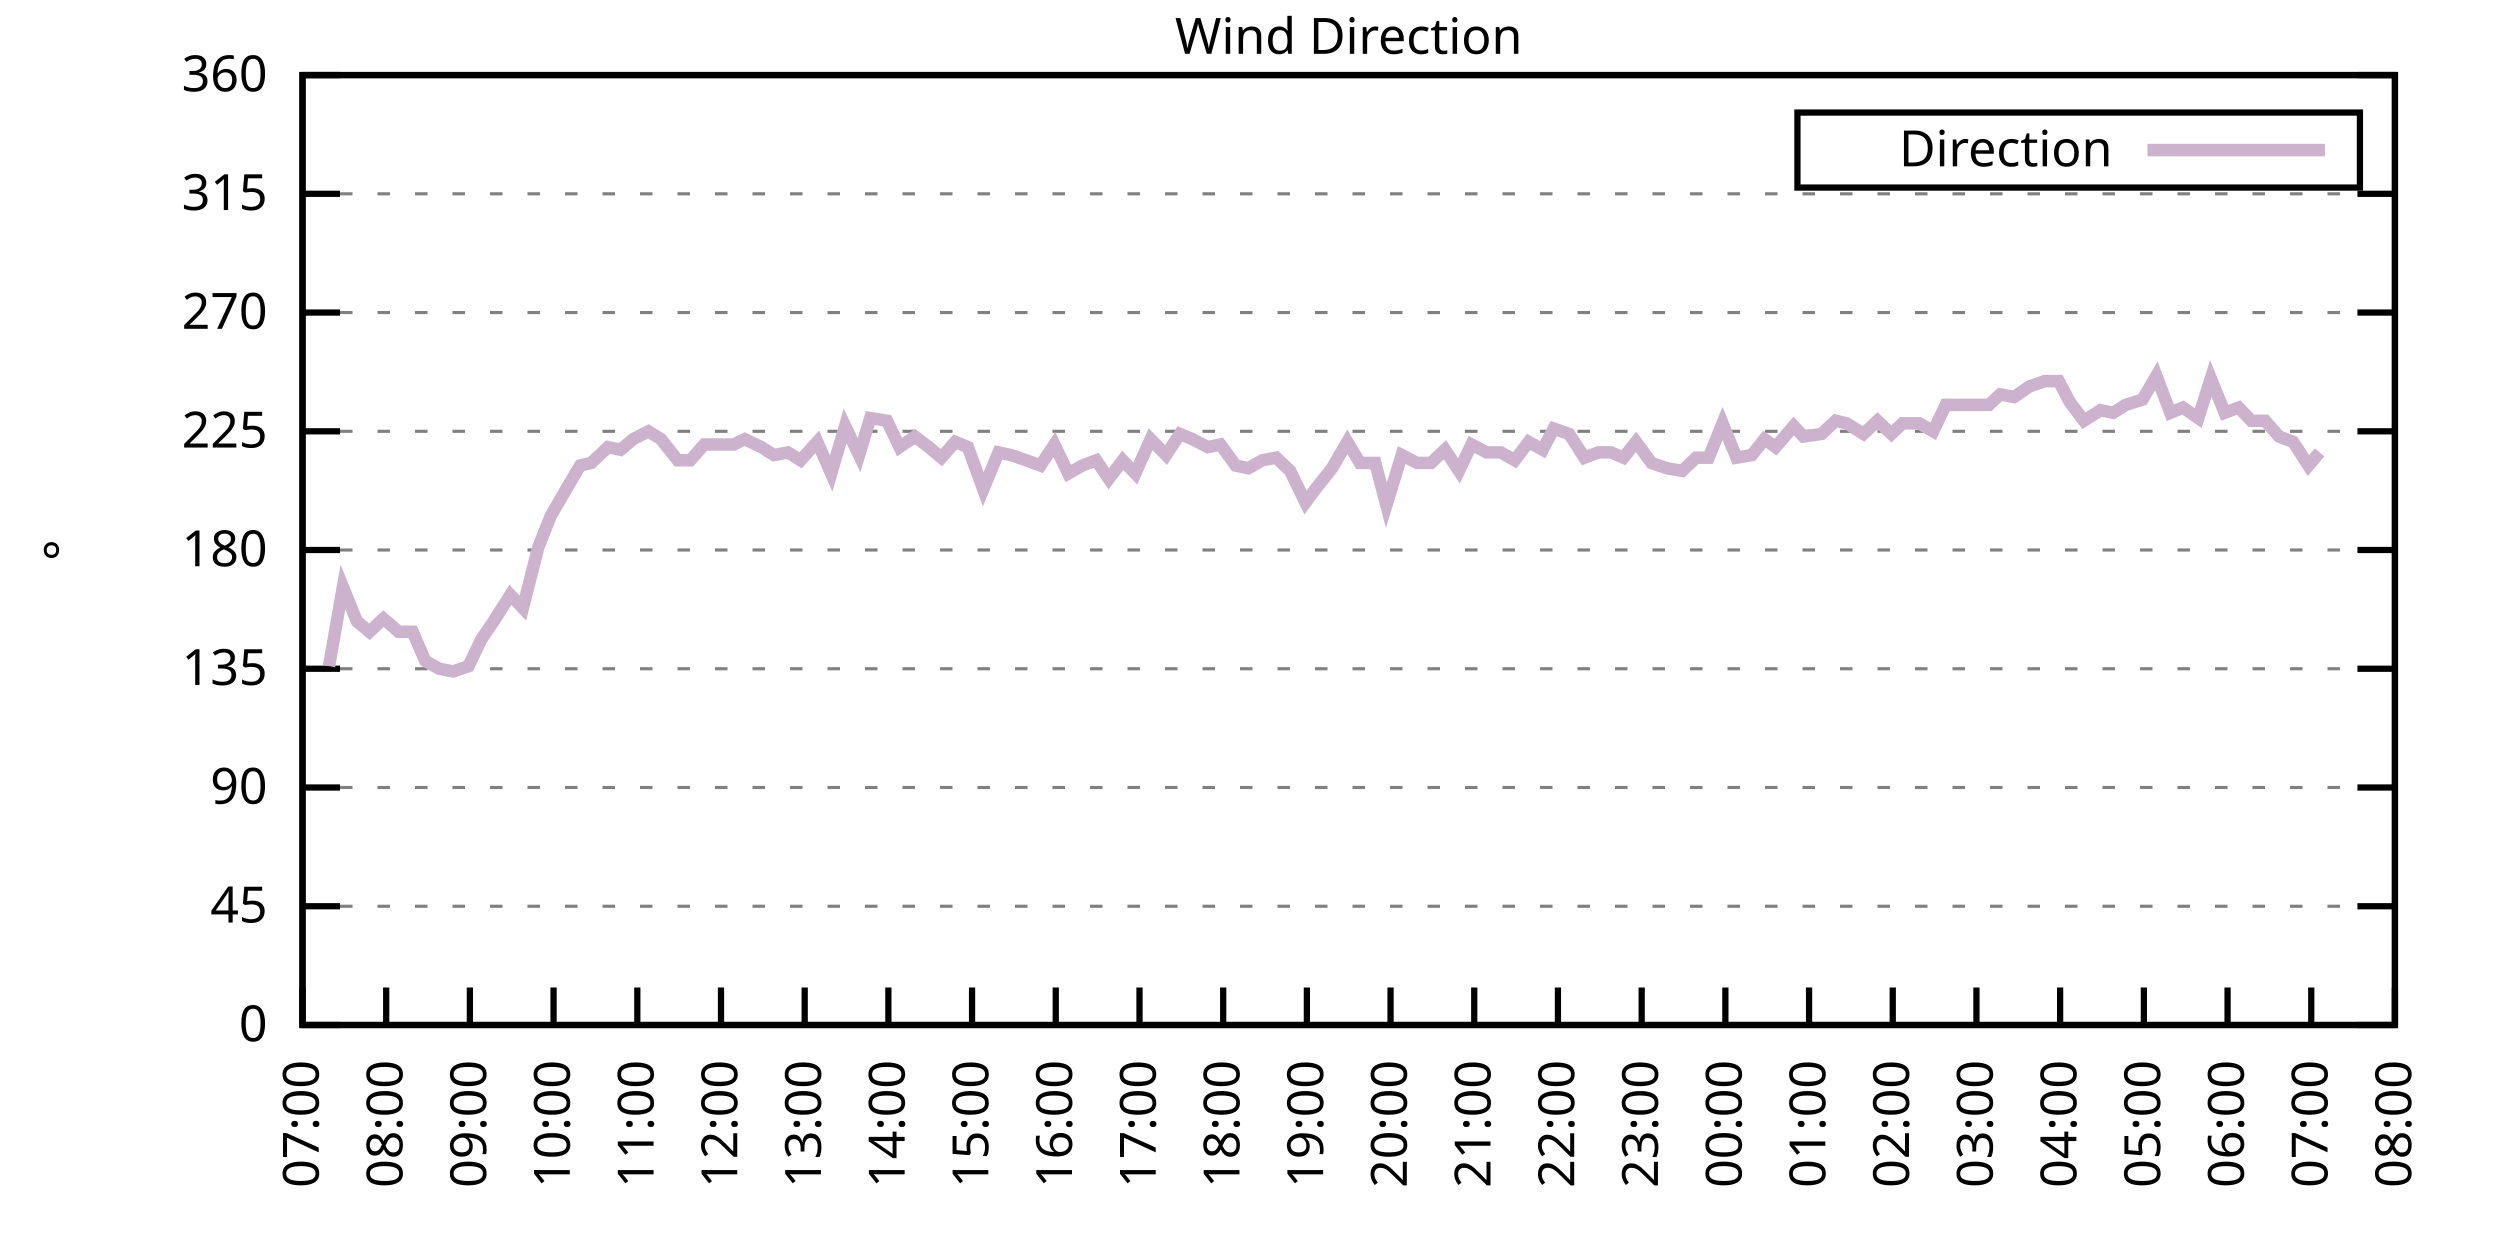
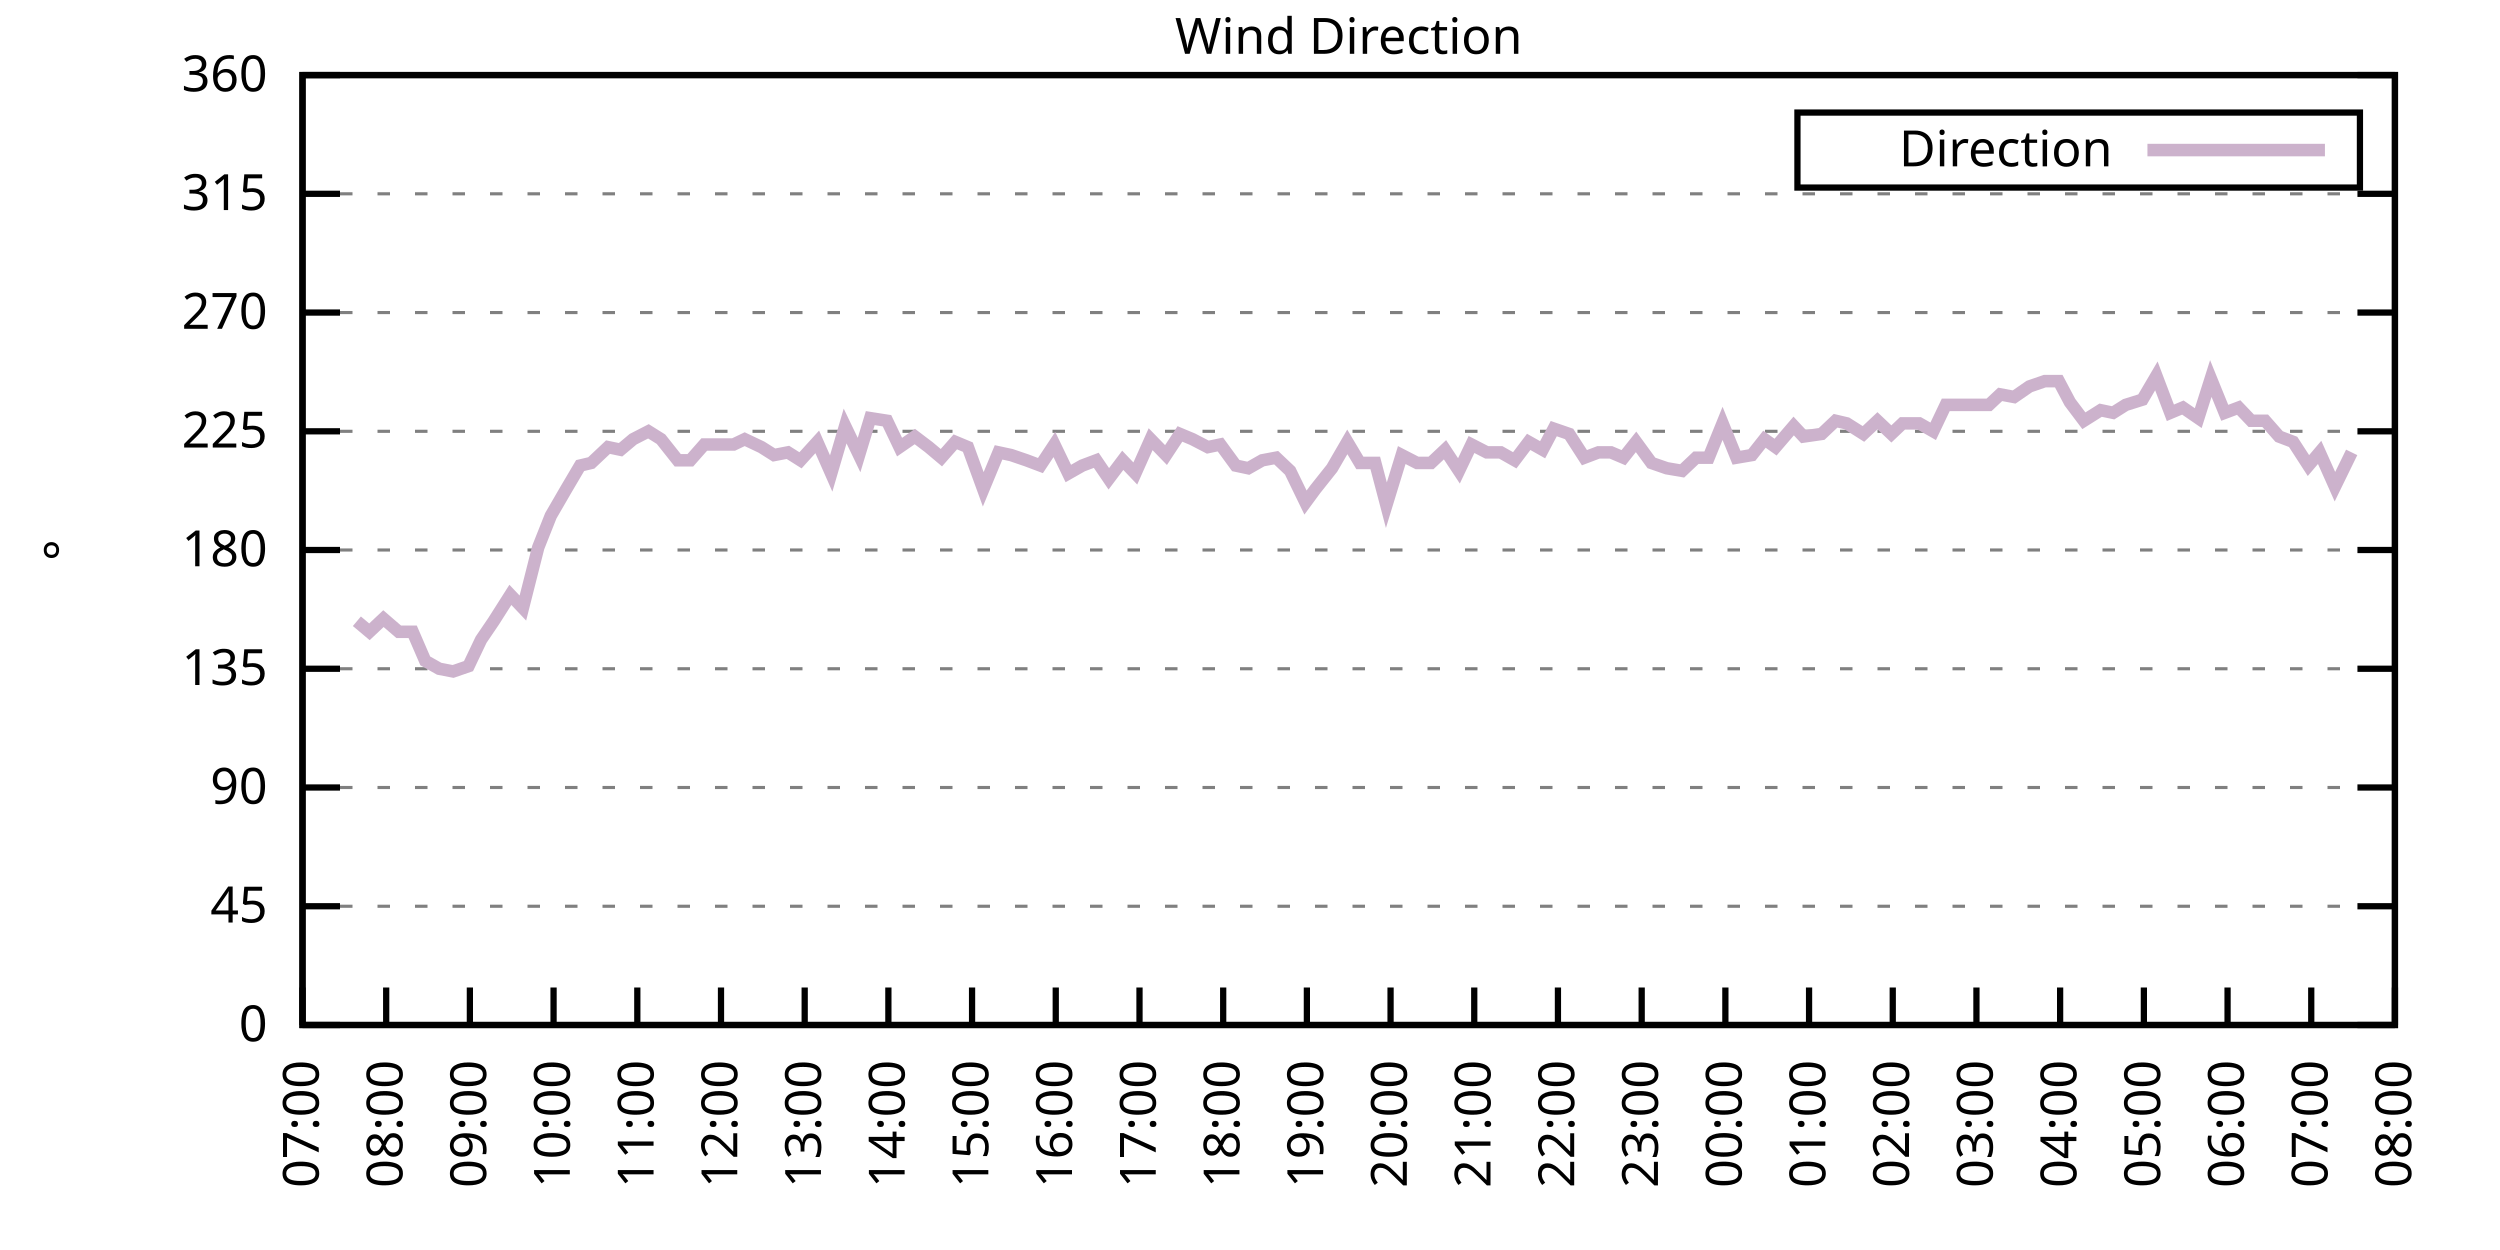
<svg xmlns="http://www.w3.org/2000/svg" xmlns:xlink="http://www.w3.org/1999/xlink" width="400" height="200" viewBox="0 0 400 200">
  <g id="gnuplot_canvas">
    <rect x="0" y="0" width="400" height="200" fill="none" />
    <defs>
      <circle id="gpDot" r="0.5" stroke-width="0.5" stroke="currentColor" />
      <path id="gpPt0" stroke-width="0.333" stroke="currentColor" d="M-1,0 h2 M0,-1 v2" />
      <path id="gpPt1" stroke-width="0.333" stroke="currentColor" d="M-1,-1 L1,1 M1,-1 L-1,1" />
      <path id="gpPt2" stroke-width="0.333" stroke="currentColor" d="M-1,0 L1,0 M0,-1 L0,1 M-1,-1 L1,1 M-1,1 L1,-1" />
      <rect id="gpPt3" stroke-width="0.333" stroke="currentColor" x="-1" y="-1" width="2" height="2" />
      <rect id="gpPt4" stroke-width="0.333" stroke="currentColor" fill="currentColor" x="-1" y="-1" width="2" height="2" />
      <circle id="gpPt5" stroke-width="0.333" stroke="currentColor" cx="0" cy="0" r="1" />
      <use xlink:href="#gpPt5" id="gpPt6" fill="currentColor" stroke="none" />
      <path id="gpPt7" stroke-width="0.333" stroke="currentColor" d="M0,-1.33 L-1.33,0.67 L1.33,0.67 z" />
      <use xlink:href="#gpPt7" id="gpPt8" fill="currentColor" stroke="none" />
      <use xlink:href="#gpPt7" id="gpPt9" stroke="currentColor" transform="rotate(180)" />
      <use xlink:href="#gpPt9" id="gpPt10" fill="currentColor" stroke="none" />
      <use xlink:href="#gpPt3" id="gpPt11" stroke="currentColor" transform="rotate(45)" />
      <use xlink:href="#gpPt11" id="gpPt12" fill="currentColor" stroke="none" />
      <path id="gpPt13" stroke-width="0.333" stroke="currentColor" d="M0,1.330 L1.265,0.411 L0.782,-1.067 L-0.782,-1.076 L-1.265,0.411 z" />
      <use xlink:href="#gpPt13" id="gpPt14" fill="currentColor" stroke="none" />
      <filter id="textbox" filterUnits="objectBoundingBox" x="0" y="0" height="1" width="1">
        <feFlood flood-color="white" flood-opacity="1" result="bgnd" />
        <feComposite in="SourceGraphic" in2="bgnd" operator="atop" />
      </filter>
      <filter id="greybox" filterUnits="objectBoundingBox" x="0" y="0" height="1" width="1">
        <feFlood flood-color="lightgrey" flood-opacity="1" result="grey" />
        <feComposite in="SourceGraphic" in2="grey" operator="atop" />
      </filter>
    </defs>
    <g fill="none" color="white" stroke="currentColor" stroke-width="1.00" stroke-linecap="butt" stroke-linejoin="miter">
</g>
    <g fill="none" color="black" stroke="currentColor" stroke-width="1.00" stroke-linecap="butt" stroke-linejoin="miter">
      <g stroke="none" shape-rendering="crispEdges">
        <polygon fill="rgb(255, 255, 255)" points="48.40,164.00 383.18,164.00 383.18,12.02 48.40,12.02 " />
      </g>
    </g>
    <g fill="none" color="black" stroke="currentColor" stroke-width="1.00" stroke-linecap="butt" stroke-linejoin="miter">
</g>
    <g fill="none" color="black" stroke="black" stroke-width="0.50" stroke-linecap="butt" stroke-linejoin="miter">
</g>
    <g fill="none" color="gray" stroke="currentColor" stroke-width="0.50" stroke-linecap="butt" stroke-linejoin="miter">
      <path stroke="gray" stroke-dasharray="2,4" class="gridline" d="M48.40,164.00 L383.19,164.00  " />
    </g>
    <g fill="none" color="gray" stroke="gray" stroke-width="1.00" stroke-linecap="butt" stroke-linejoin="miter">
</g>
    <g fill="none" color="black" stroke="currentColor" stroke-width="1.00" stroke-linecap="butt" stroke-linejoin="miter">
      <path stroke="black" d="M48.40,164.00 L54.40,164.00 M383.19,164.00 L377.19,164.00  " />
      <g transform="translate(42.80,166.60)" stroke="none" fill="black" font-family="Sans" font-size="8.00" text-anchor="end">
        <text>
          <tspan font-family="Sans"> 0</tspan>
        </text>
      </g>
    </g>
    <g fill="none" color="black" stroke="currentColor" stroke-width="1.00" stroke-linecap="butt" stroke-linejoin="miter">
</g>
    <g fill="none" color="black" stroke="black" stroke-width="0.50" stroke-linecap="butt" stroke-linejoin="miter">
</g>
    <g fill="none" color="gray" stroke="currentColor" stroke-width="0.50" stroke-linecap="butt" stroke-linejoin="miter">
      <path stroke="gray" stroke-dasharray="2,4" class="gridline" d="M48.40,145.00 L383.19,145.00  " />
    </g>
    <g fill="none" color="gray" stroke="gray" stroke-width="1.00" stroke-linecap="butt" stroke-linejoin="miter">
</g>
    <g fill="none" color="black" stroke="currentColor" stroke-width="1.00" stroke-linecap="butt" stroke-linejoin="miter">
      <path stroke="black" d="M48.40,145.00 L54.40,145.00 M383.19,145.00 L377.19,145.00  " />
      <g transform="translate(42.80,147.60)" stroke="none" fill="black" font-family="Sans" font-size="8.00" text-anchor="end">
        <text>
          <tspan font-family="Sans"> 45</tspan>
        </text>
      </g>
    </g>
    <g fill="none" color="black" stroke="currentColor" stroke-width="1.00" stroke-linecap="butt" stroke-linejoin="miter">
</g>
    <g fill="none" color="black" stroke="black" stroke-width="0.50" stroke-linecap="butt" stroke-linejoin="miter">
</g>
    <g fill="none" color="gray" stroke="currentColor" stroke-width="0.50" stroke-linecap="butt" stroke-linejoin="miter">
      <path stroke="gray" stroke-dasharray="2,4" class="gridline" d="M48.40,126.00 L383.19,126.00  " />
    </g>
    <g fill="none" color="gray" stroke="gray" stroke-width="1.00" stroke-linecap="butt" stroke-linejoin="miter">
</g>
    <g fill="none" color="black" stroke="currentColor" stroke-width="1.00" stroke-linecap="butt" stroke-linejoin="miter">
      <path stroke="black" d="M48.40,126.00 L54.40,126.00 M383.19,126.00 L377.19,126.00  " />
      <g transform="translate(42.80,128.60)" stroke="none" fill="black" font-family="Sans" font-size="8.00" text-anchor="end">
        <text>
          <tspan font-family="Sans"> 90</tspan>
        </text>
      </g>
    </g>
    <g fill="none" color="black" stroke="currentColor" stroke-width="1.00" stroke-linecap="butt" stroke-linejoin="miter">
</g>
    <g fill="none" color="black" stroke="black" stroke-width="0.50" stroke-linecap="butt" stroke-linejoin="miter">
</g>
    <g fill="none" color="gray" stroke="currentColor" stroke-width="0.50" stroke-linecap="butt" stroke-linejoin="miter">
      <path stroke="gray" stroke-dasharray="2,4" class="gridline" d="M48.40,107.00 L383.19,107.00  " />
    </g>
    <g fill="none" color="gray" stroke="gray" stroke-width="1.00" stroke-linecap="butt" stroke-linejoin="miter">
</g>
    <g fill="none" color="black" stroke="currentColor" stroke-width="1.00" stroke-linecap="butt" stroke-linejoin="miter">
      <path stroke="black" d="M48.40,107.00 L54.40,107.00 M383.19,107.00 L377.19,107.00  " />
      <g transform="translate(42.80,109.60)" stroke="none" fill="black" font-family="Sans" font-size="8.00" text-anchor="end">
        <text>
          <tspan font-family="Sans"> 135</tspan>
        </text>
      </g>
    </g>
    <g fill="none" color="black" stroke="currentColor" stroke-width="1.00" stroke-linecap="butt" stroke-linejoin="miter">
</g>
    <g fill="none" color="black" stroke="black" stroke-width="0.50" stroke-linecap="butt" stroke-linejoin="miter">
</g>
    <g fill="none" color="gray" stroke="currentColor" stroke-width="0.50" stroke-linecap="butt" stroke-linejoin="miter">
      <path stroke="gray" stroke-dasharray="2,4" class="gridline" d="M48.40,88.00 L383.19,88.00  " />
    </g>
    <g fill="none" color="gray" stroke="gray" stroke-width="1.00" stroke-linecap="butt" stroke-linejoin="miter">
</g>
    <g fill="none" color="black" stroke="currentColor" stroke-width="1.00" stroke-linecap="butt" stroke-linejoin="miter">
      <path stroke="black" d="M48.40,88.00 L54.40,88.00 M383.19,88.00 L377.19,88.00  " />
      <g transform="translate(42.80,90.60)" stroke="none" fill="black" font-family="Sans" font-size="8.00" text-anchor="end">
        <text>
          <tspan font-family="Sans"> 180</tspan>
        </text>
      </g>
    </g>
    <g fill="none" color="black" stroke="currentColor" stroke-width="1.00" stroke-linecap="butt" stroke-linejoin="miter">
</g>
    <g fill="none" color="black" stroke="black" stroke-width="0.50" stroke-linecap="butt" stroke-linejoin="miter">
</g>
    <g fill="none" color="gray" stroke="currentColor" stroke-width="0.50" stroke-linecap="butt" stroke-linejoin="miter">
      <path stroke="gray" stroke-dasharray="2,4" class="gridline" d="M48.40,69.01 L383.19,69.01  " />
    </g>
    <g fill="none" color="gray" stroke="gray" stroke-width="1.00" stroke-linecap="butt" stroke-linejoin="miter">
</g>
    <g fill="none" color="black" stroke="currentColor" stroke-width="1.00" stroke-linecap="butt" stroke-linejoin="miter">
      <path stroke="black" d="M48.40,69.01 L54.40,69.01 M383.19,69.01 L377.19,69.01  " />
      <g transform="translate(42.80,71.61)" stroke="none" fill="black" font-family="Sans" font-size="8.00" text-anchor="end">
        <text>
          <tspan font-family="Sans"> 225</tspan>
        </text>
      </g>
    </g>
    <g fill="none" color="black" stroke="currentColor" stroke-width="1.00" stroke-linecap="butt" stroke-linejoin="miter">
</g>
    <g fill="none" color="black" stroke="black" stroke-width="0.50" stroke-linecap="butt" stroke-linejoin="miter">
</g>
    <g fill="none" color="gray" stroke="currentColor" stroke-width="0.50" stroke-linecap="butt" stroke-linejoin="miter">
      <path stroke="gray" stroke-dasharray="2,4" class="gridline" d="M48.40,50.01 L383.19,50.01  " />
    </g>
    <g fill="none" color="gray" stroke="gray" stroke-width="1.00" stroke-linecap="butt" stroke-linejoin="miter">
</g>
    <g fill="none" color="black" stroke="currentColor" stroke-width="1.00" stroke-linecap="butt" stroke-linejoin="miter">
      <path stroke="black" d="M48.40,50.01 L54.40,50.01 M383.19,50.01 L377.19,50.01  " />
      <g transform="translate(42.80,52.61)" stroke="none" fill="black" font-family="Sans" font-size="8.00" text-anchor="end">
        <text>
          <tspan font-family="Sans"> 270</tspan>
        </text>
      </g>
    </g>
    <g fill="none" color="black" stroke="currentColor" stroke-width="1.00" stroke-linecap="butt" stroke-linejoin="miter">
</g>
    <g fill="none" color="black" stroke="black" stroke-width="0.50" stroke-linecap="butt" stroke-linejoin="miter">
</g>
    <g fill="none" color="gray" stroke="currentColor" stroke-width="0.50" stroke-linecap="butt" stroke-linejoin="miter">
      <path stroke="gray" stroke-dasharray="2,4" class="gridline" d="M48.40,31.01 L383.19,31.01  " />
    </g>
    <g fill="none" color="gray" stroke="gray" stroke-width="1.00" stroke-linecap="butt" stroke-linejoin="miter">
</g>
    <g fill="none" color="black" stroke="currentColor" stroke-width="1.00" stroke-linecap="butt" stroke-linejoin="miter">
      <path stroke="black" d="M48.40,31.01 L54.40,31.01 M383.19,31.01 L377.19,31.01  " />
      <g transform="translate(42.80,33.61)" stroke="none" fill="black" font-family="Sans" font-size="8.00" text-anchor="end">
        <text>
          <tspan font-family="Sans"> 315</tspan>
        </text>
      </g>
    </g>
    <g fill="none" color="black" stroke="currentColor" stroke-width="1.00" stroke-linecap="butt" stroke-linejoin="miter">
</g>
    <g fill="none" color="black" stroke="black" stroke-width="0.50" stroke-linecap="butt" stroke-linejoin="miter">
</g>
    <g fill="none" color="gray" stroke="currentColor" stroke-width="0.50" stroke-linecap="butt" stroke-linejoin="miter">
      <path stroke="gray" stroke-dasharray="2,4" class="gridline" d="M48.40,12.01 L383.19,12.01  " />
    </g>
    <g fill="none" color="gray" stroke="gray" stroke-width="1.00" stroke-linecap="butt" stroke-linejoin="miter">
</g>
    <g fill="none" color="black" stroke="currentColor" stroke-width="1.00" stroke-linecap="butt" stroke-linejoin="miter">
      <path stroke="black" d="M48.40,12.01 L54.40,12.01 M383.19,12.01 L377.19,12.01  " />
      <g transform="translate(42.80,14.61)" stroke="none" fill="black" font-family="Sans" font-size="8.00" text-anchor="end">
        <text>
          <tspan font-family="Sans"> 360</tspan>
        </text>
      </g>
    </g>
    <g fill="none" color="black" stroke="currentColor" stroke-width="1.00" stroke-linecap="butt" stroke-linejoin="miter">
      <path stroke="black" d="M48.40,164.00 L48.40,158.00  " />
      <g transform="translate(51.00,169.60) rotate(270.00)" stroke="none" fill="black" font-family="Sans" font-size="8.00" text-anchor="end">
        <text>
          <tspan font-family="Sans">07:00</tspan>
        </text>
      </g>
    </g>
    <g fill="none" color="black" stroke="currentColor" stroke-width="1.00" stroke-linecap="butt" stroke-linejoin="miter">
      <path stroke="black" d="M61.79,164.00 L61.79,158.00  " />
      <g transform="translate(64.39,169.60) rotate(270.00)" stroke="none" fill="black" font-family="Sans" font-size="8.00" text-anchor="end">
        <text>
          <tspan font-family="Sans">08:00</tspan>
        </text>
      </g>
    </g>
    <g fill="none" color="black" stroke="currentColor" stroke-width="1.00" stroke-linecap="butt" stroke-linejoin="miter">
      <path stroke="black" d="M75.18,164.00 L75.18,158.00  " />
      <g transform="translate(77.78,169.60) rotate(270.00)" stroke="none" fill="black" font-family="Sans" font-size="8.00" text-anchor="end">
        <text>
          <tspan font-family="Sans">09:00</tspan>
        </text>
      </g>
    </g>
    <g fill="none" color="black" stroke="currentColor" stroke-width="1.00" stroke-linecap="butt" stroke-linejoin="miter">
      <path stroke="black" d="M88.57,164.00 L88.57,158.00  " />
      <g transform="translate(91.17,169.60) rotate(270.00)" stroke="none" fill="black" font-family="Sans" font-size="8.00" text-anchor="end">
        <text>
          <tspan font-family="Sans">10:00</tspan>
        </text>
      </g>
    </g>
    <g fill="none" color="black" stroke="currentColor" stroke-width="1.00" stroke-linecap="butt" stroke-linejoin="miter">
      <path stroke="black" d="M101.97,164.00 L101.97,158.00  " />
      <g transform="translate(104.57,169.60) rotate(270.00)" stroke="none" fill="black" font-family="Sans" font-size="8.00" text-anchor="end">
        <text>
          <tspan font-family="Sans">11:00</tspan>
        </text>
      </g>
    </g>
    <g fill="none" color="black" stroke="currentColor" stroke-width="1.00" stroke-linecap="butt" stroke-linejoin="miter">
      <path stroke="black" d="M115.36,164.00 L115.36,158.00  " />
      <g transform="translate(117.96,169.60) rotate(270.00)" stroke="none" fill="black" font-family="Sans" font-size="8.00" text-anchor="end">
        <text>
          <tspan font-family="Sans">12:00</tspan>
        </text>
      </g>
    </g>
    <g fill="none" color="black" stroke="currentColor" stroke-width="1.00" stroke-linecap="butt" stroke-linejoin="miter">
      <path stroke="black" d="M128.75,164.00 L128.75,158.00  " />
      <g transform="translate(131.35,169.60) rotate(270.00)" stroke="none" fill="black" font-family="Sans" font-size="8.00" text-anchor="end">
        <text>
          <tspan font-family="Sans">13:00</tspan>
        </text>
      </g>
    </g>
    <g fill="none" color="black" stroke="currentColor" stroke-width="1.00" stroke-linecap="butt" stroke-linejoin="miter">
      <path stroke="black" d="M142.14,164.00 L142.14,158.00  " />
      <g transform="translate(144.74,169.60) rotate(270.00)" stroke="none" fill="black" font-family="Sans" font-size="8.00" text-anchor="end">
        <text>
          <tspan font-family="Sans">14:00</tspan>
        </text>
      </g>
    </g>
    <g fill="none" color="black" stroke="currentColor" stroke-width="1.00" stroke-linecap="butt" stroke-linejoin="miter">
      <path stroke="black" d="M155.53,164.00 L155.53,158.00  " />
      <g transform="translate(158.13,169.60) rotate(270.00)" stroke="none" fill="black" font-family="Sans" font-size="8.00" text-anchor="end">
        <text>
          <tspan font-family="Sans">15:00</tspan>
        </text>
      </g>
    </g>
    <g fill="none" color="black" stroke="currentColor" stroke-width="1.00" stroke-linecap="butt" stroke-linejoin="miter">
      <path stroke="black" d="M168.92,164.00 L168.92,158.00  " />
      <g transform="translate(171.52,169.60) rotate(270.00)" stroke="none" fill="black" font-family="Sans" font-size="8.00" text-anchor="end">
        <text>
          <tspan font-family="Sans">16:00</tspan>
        </text>
      </g>
    </g>
    <g fill="none" color="black" stroke="currentColor" stroke-width="1.00" stroke-linecap="butt" stroke-linejoin="miter">
      <path stroke="black" d="M182.32,164.00 L182.32,158.00  " />
      <g transform="translate(184.92,169.60) rotate(270.00)" stroke="none" fill="black" font-family="Sans" font-size="8.00" text-anchor="end">
        <text>
          <tspan font-family="Sans">17:00</tspan>
        </text>
      </g>
    </g>
    <g fill="none" color="black" stroke="currentColor" stroke-width="1.00" stroke-linecap="butt" stroke-linejoin="miter">
      <path stroke="black" d="M195.71,164.00 L195.71,158.00  " />
      <g transform="translate(198.31,169.60) rotate(270.00)" stroke="none" fill="black" font-family="Sans" font-size="8.00" text-anchor="end">
        <text>
          <tspan font-family="Sans">18:00</tspan>
        </text>
      </g>
    </g>
    <g fill="none" color="black" stroke="currentColor" stroke-width="1.00" stroke-linecap="butt" stroke-linejoin="miter">
      <path stroke="black" d="M209.10,164.00 L209.10,158.00  " />
      <g transform="translate(211.70,169.60) rotate(270.00)" stroke="none" fill="black" font-family="Sans" font-size="8.00" text-anchor="end">
        <text>
          <tspan font-family="Sans">19:00</tspan>
        </text>
      </g>
    </g>
    <g fill="none" color="black" stroke="currentColor" stroke-width="1.00" stroke-linecap="butt" stroke-linejoin="miter">
      <path stroke="black" d="M222.49,164.00 L222.49,158.00  " />
      <g transform="translate(225.09,169.60) rotate(270.00)" stroke="none" fill="black" font-family="Sans" font-size="8.00" text-anchor="end">
        <text>
          <tspan font-family="Sans">20:00</tspan>
        </text>
      </g>
    </g>
    <g fill="none" color="black" stroke="currentColor" stroke-width="1.00" stroke-linecap="butt" stroke-linejoin="miter">
      <path stroke="black" d="M235.88,164.00 L235.88,158.00  " />
      <g transform="translate(238.48,169.60) rotate(270.00)" stroke="none" fill="black" font-family="Sans" font-size="8.00" text-anchor="end">
        <text>
          <tspan font-family="Sans">21:00</tspan>
        </text>
      </g>
    </g>
    <g fill="none" color="black" stroke="currentColor" stroke-width="1.00" stroke-linecap="butt" stroke-linejoin="miter">
      <path stroke="black" d="M249.27,164.00 L249.27,158.00  " />
      <g transform="translate(251.87,169.60) rotate(270.00)" stroke="none" fill="black" font-family="Sans" font-size="8.00" text-anchor="end">
        <text>
          <tspan font-family="Sans">22:00</tspan>
        </text>
      </g>
    </g>
    <g fill="none" color="black" stroke="currentColor" stroke-width="1.00" stroke-linecap="butt" stroke-linejoin="miter">
      <path stroke="black" d="M262.67,164.00 L262.67,158.00  " />
      <g transform="translate(265.27,169.60) rotate(270.00)" stroke="none" fill="black" font-family="Sans" font-size="8.00" text-anchor="end">
        <text>
          <tspan font-family="Sans">23:00</tspan>
        </text>
      </g>
    </g>
    <g fill="none" color="black" stroke="currentColor" stroke-width="1.00" stroke-linecap="butt" stroke-linejoin="miter">
      <path stroke="black" d="M276.06,164.00 L276.06,158.00  " />
      <g transform="translate(278.66,169.60) rotate(270.00)" stroke="none" fill="black" font-family="Sans" font-size="8.00" text-anchor="end">
        <text>
          <tspan font-family="Sans">00:00</tspan>
        </text>
      </g>
    </g>
    <g fill="none" color="black" stroke="currentColor" stroke-width="1.00" stroke-linecap="butt" stroke-linejoin="miter">
      <path stroke="black" d="M289.45,164.00 L289.45,158.00  " />
      <g transform="translate(292.05,169.60) rotate(270.00)" stroke="none" fill="black" font-family="Sans" font-size="8.00" text-anchor="end">
        <text>
          <tspan font-family="Sans">01:00</tspan>
        </text>
      </g>
    </g>
    <g fill="none" color="black" stroke="currentColor" stroke-width="1.00" stroke-linecap="butt" stroke-linejoin="miter">
      <path stroke="black" d="M302.84,164.00 L302.84,158.00  " />
      <g transform="translate(305.44,169.60) rotate(270.00)" stroke="none" fill="black" font-family="Sans" font-size="8.00" text-anchor="end">
        <text>
          <tspan font-family="Sans">02:00</tspan>
        </text>
      </g>
    </g>
    <g fill="none" color="black" stroke="currentColor" stroke-width="1.00" stroke-linecap="butt" stroke-linejoin="miter">
      <path stroke="black" d="M316.23,164.00 L316.23,158.00  " />
      <g transform="translate(318.83,169.60) rotate(270.00)" stroke="none" fill="black" font-family="Sans" font-size="8.00" text-anchor="end">
        <text>
          <tspan font-family="Sans">03:00</tspan>
        </text>
      </g>
    </g>
    <g fill="none" color="black" stroke="currentColor" stroke-width="1.00" stroke-linecap="butt" stroke-linejoin="miter">
      <path stroke="black" d="M329.62,164.00 L329.62,158.00  " />
      <g transform="translate(332.22,169.60) rotate(270.00)" stroke="none" fill="black" font-family="Sans" font-size="8.00" text-anchor="end">
        <text>
          <tspan font-family="Sans">04:00</tspan>
        </text>
      </g>
    </g>
    <g fill="none" color="black" stroke="currentColor" stroke-width="1.00" stroke-linecap="butt" stroke-linejoin="miter">
      <path stroke="black" d="M343.02,164.00 L343.02,158.00  " />
      <g transform="translate(345.62,169.60) rotate(270.00)" stroke="none" fill="black" font-family="Sans" font-size="8.00" text-anchor="end">
        <text>
          <tspan font-family="Sans">05:00</tspan>
        </text>
      </g>
    </g>
    <g fill="none" color="black" stroke="currentColor" stroke-width="1.00" stroke-linecap="butt" stroke-linejoin="miter">
      <path stroke="black" d="M356.41,164.00 L356.41,158.00  " />
      <g transform="translate(359.01,169.60) rotate(270.00)" stroke="none" fill="black" font-family="Sans" font-size="8.00" text-anchor="end">
        <text>
          <tspan font-family="Sans">06:00</tspan>
        </text>
      </g>
    </g>
    <g fill="none" color="black" stroke="currentColor" stroke-width="1.00" stroke-linecap="butt" stroke-linejoin="miter">
      <path stroke="black" d="M369.80,164.00 L369.80,158.00  " />
      <g transform="translate(372.40,169.60) rotate(270.00)" stroke="none" fill="black" font-family="Sans" font-size="8.00" text-anchor="end">
        <text>
          <tspan font-family="Sans">07:00</tspan>
        </text>
      </g>
    </g>
    <g fill="none" color="black" stroke="currentColor" stroke-width="1.00" stroke-linecap="butt" stroke-linejoin="miter">
      <path stroke="black" d="M383.19,164.00 L383.19,158.00  " />
      <g transform="translate(385.79,169.60) rotate(270.00)" stroke="none" fill="black" font-family="Sans" font-size="8.00" text-anchor="end">
        <text>
          <tspan font-family="Sans">08:00</tspan>
        </text>
      </g>
    </g>
    <g fill="none" color="black" stroke="currentColor" stroke-width="1.00" stroke-linecap="butt" stroke-linejoin="miter">
</g>
    <g fill="none" color="black" stroke="currentColor" stroke-width="1.00" stroke-linecap="butt" stroke-linejoin="miter">
      <path stroke="black" d="M48.40,12.01 L48.40,164.00 L383.19,164.00 L383.19,12.01 L48.40,12.01 Z  " />
    </g>
    <g fill="none" color="black" stroke="currentColor" stroke-width="1.00" stroke-linecap="butt" stroke-linejoin="miter">
</g>
    <g fill="none" color="black" stroke="currentColor" stroke-width="1.00" stroke-linecap="butt" stroke-linejoin="miter">
      <path stroke="black" d="M287.59,30.01 L287.59,18.01 L377.59,18.01 L377.59,30.01 L287.59,30.01 Z  " />
    </g>
    <g id="Wind_direction_plot_1">
      <g fill="none" color="white" stroke="black" stroke-width="2.00" stroke-linecap="butt" stroke-linejoin="miter">
</g>
      <g fill="none" color="black" stroke="currentColor" stroke-width="2.00" stroke-linecap="butt" stroke-linejoin="miter">
        <g transform="translate(337.99,26.61)" stroke="none" fill="black" font-family="Sans" font-size="8.00" text-anchor="end">
          <text>
            <tspan font-family="Sans">Direction</tspan>
          </text>
        </g>
      </g>
      <g fill="none" color="black" stroke="currentColor" stroke-width="2.00" stroke-linecap="butt" stroke-linejoin="miter">
-         <path stroke="rgb(204, 178, 204)" d="M343.59,24.01 L371.99,24.01 M52.64,106.58 L54.87,93.92 L57.10,99.40 L59.11,101.09 L61.35,98.98 L63.80,101.09   L66.03,101.09 L68.04,105.74 L70.27,107.00 L72.50,107.43 L74.96,106.58 L76.97,102.36 L78.98,99.40 L81.66,95.18   L83.66,97.29 L86.12,87.58 L88.13,82.52 L90.58,78.29 L92.82,74.49 L94.60,74.07 L97.28,71.54 L99.29,71.96   L101.30,70.27 L103.75,69.01 L105.76,70.27 L108.44,73.65 L110.45,73.65 L112.68,71.12 L115.13,71.12 L117.37,71.12   L119.15,70.27 L121.83,71.54 L123.84,72.81 L126.07,72.38 L128.08,73.65 L130.76,70.70 L132.99,75.76 L135.22,68.16   L137.45,72.81 L139.24,66.90 L141.92,67.32 L143.93,71.54 L146.38,69.85 L148.61,71.54 L150.62,73.23 L152.85,70.70   L154.86,71.54 L157.32,78.29 L159.77,72.38 L161.78,72.81 L164.24,73.65 L166.47,74.49 L168.70,71.12 L170.93,75.76   L173.17,74.49 L175.40,73.65 L177.41,76.61 L179.64,73.65 L181.65,75.76 L184.10,70.27 L186.56,72.81 L188.79,69.43   L190.80,70.27 L193.25,71.54 L195.26,71.12 L197.72,74.49 L199.73,74.92 L201.96,73.65 L204.19,73.23 L206.42,75.34   L208.88,80.41 L210.44,78.29 L213.12,74.92 L215.57,70.70 L217.58,74.07 L220.04,74.07 L221.82,80.83 L224.28,72.81   L226.73,74.07 L228.96,74.07 L231.20,71.96 L233.43,75.34 L235.44,71.12 L237.89,72.38 L240.12,72.38 L242.36,73.65   L244.59,70.70 L246.82,71.96 L248.60,68.58 L251.06,69.43 L253.51,73.23 L255.75,72.38 L257.76,72.38 L259.76,73.23   L261.77,70.70 L264.23,74.07 L266.68,74.92 L269.14,75.34 L271.37,73.23 L273.38,73.23 L275.61,67.74 L277.84,73.23   L280.30,72.81 L282.31,70.27 L284.09,71.54 L286.99,68.16 L288.56,69.85 L291.46,69.43 L293.69,67.32 L295.48,67.74   L298.15,69.43 L300.39,67.32 L302.62,69.43 L304.40,67.74 L307.08,67.74 L309.31,69.01 L311.32,64.78 L313.11,64.78   L315.56,64.78 L318.24,64.78 L320.03,63.10 L322.26,63.52 L324.71,61.83 L327.17,60.98 L329.40,60.98 L331.19,64.36   L333.42,67.32 L336.10,65.63 L338.10,66.05 L340.11,64.78 L342.79,63.94 L345.02,60.14 L347.26,66.05 L349.26,65.21   L351.72,66.90 L353.73,60.56 L355.96,66.05 L358.19,65.21 L360.20,67.32 L362.43,67.32 L364.66,69.85 L366.90,70.70   L369.35,74.49 L371.14,72.38  " />
+         <path stroke="rgb(204, 178, 204)" d="M343.59,24.01 L371.99,24.01 M57.10,99.40 L59.11,101.09 L61.35,98.98 L63.80,101.09 L66.03,101.09 L68.04,105.74   L70.27,107.00 L72.50,107.43 L74.96,106.58 L76.97,102.36 L78.98,99.40 L81.66,95.18 L83.66,97.29 L86.12,87.58   L88.13,82.52 L90.58,78.29 L92.82,74.49 L94.60,74.07 L97.28,71.54 L99.29,71.96 L101.30,70.27 L103.75,69.01   L105.76,70.27 L108.44,73.65 L110.45,73.65 L112.68,71.12 L115.13,71.12 L117.37,71.12 L119.15,70.27 L121.83,71.54   L123.84,72.81 L126.07,72.38 L128.08,73.65 L130.76,70.70 L132.99,75.76 L135.22,68.16 L137.45,72.81 L139.24,66.90   L141.92,67.32 L143.93,71.54 L146.38,69.85 L148.61,71.54 L150.62,73.23 L152.85,70.70 L154.86,71.54 L157.32,78.29   L159.77,72.38 L161.78,72.81 L164.24,73.65 L166.47,74.49 L168.70,71.12 L170.93,75.76 L173.17,74.49 L175.40,73.65   L177.41,76.61 L179.64,73.65 L181.65,75.76 L184.10,70.27 L186.56,72.81 L188.79,69.43 L190.80,70.27 L193.25,71.54   L195.26,71.12 L197.72,74.49 L199.73,74.92 L201.96,73.65 L204.19,73.23 L206.42,75.34 L208.88,80.41 L210.44,78.29   L213.12,74.92 L215.57,70.70 L217.58,74.07 L220.04,74.07 L221.82,80.83 L224.28,72.81 L226.73,74.07 L228.96,74.07   L231.20,71.96 L233.43,75.34 L235.44,71.12 L237.89,72.38 L240.12,72.38 L242.36,73.65 L244.59,70.70 L246.82,71.96   L248.60,68.58 L251.06,69.43 L253.51,73.23 L255.75,72.38 L257.76,72.38 L259.76,73.23 L261.77,70.70 L264.23,74.07   L266.68,74.92 L269.14,75.34 L271.37,73.23 L273.38,73.23 L275.61,67.74 L277.84,73.23 L280.30,72.81 L282.31,70.27   L284.09,71.54 L286.99,68.16 L288.56,69.85 L291.46,69.43 L293.69,67.32 L295.48,67.74 L298.15,69.43 L300.39,67.32   L302.62,69.43 L304.40,67.74 L307.08,67.74 L309.31,69.01 L311.32,64.78 L313.11,64.78 L315.56,64.78 L318.24,64.78   L320.03,63.10 L322.26,63.52 L324.71,61.83 L327.17,60.98 L329.40,60.98 L331.19,64.36 L333.42,67.32 L336.10,65.63   L338.10,66.05 L340.11,64.78 L342.79,63.94 L345.02,60.14 L347.26,66.05 L349.26,65.21 L351.72,66.90 L353.73,60.56   L355.96,66.05 L358.19,65.21 L360.20,67.32 L362.43,67.32 L364.66,69.85 L366.90,70.70 L369.35,74.49 L371.14,72.38   L373.59,77.87 L376.27,72.38  " />
      </g>
    </g>
    <g fill="none" color="black" stroke="currentColor" stroke-width="2.00" stroke-linecap="butt" stroke-linejoin="miter">
</g>
    <g fill="none" color="black" stroke="black" stroke-width="1.00" stroke-linecap="butt" stroke-linejoin="miter">
</g>
    <g fill="none" color="black" stroke="currentColor" stroke-width="1.00" stroke-linecap="butt" stroke-linejoin="miter">
      <path stroke="black" d="M48.40,12.01 L48.40,164.00 L383.19,164.00 L383.19,12.01 L48.40,12.01 Z  " />
      <g transform="translate(12.80,88.01) rotate(270.00)" stroke="none" fill="black" font-family="Sans" font-size="8.00" text-anchor="middle">
        <text>
          <tspan font-family="Sans">°</tspan>
        </text>
      </g>
    </g>
    <g fill="none" color="black" stroke="currentColor" stroke-width="1.00" stroke-linecap="butt" stroke-linejoin="miter">
</g>
    <g fill="none" color="black" stroke="currentColor" stroke-width="1.00" stroke-linecap="butt" stroke-linejoin="miter">
      <g transform="translate(215.79,8.61)" stroke="none" fill="black" font-family="Sans" font-size="8.00" text-anchor="middle">
        <text>
          <tspan font-family="Sans">Wind Direction</tspan>
        </text>
      </g>
    </g>
    <g fill="none" color="black" stroke="currentColor" stroke-width="1.00" stroke-linecap="butt" stroke-linejoin="miter">
</g>
  </g>
</svg>
